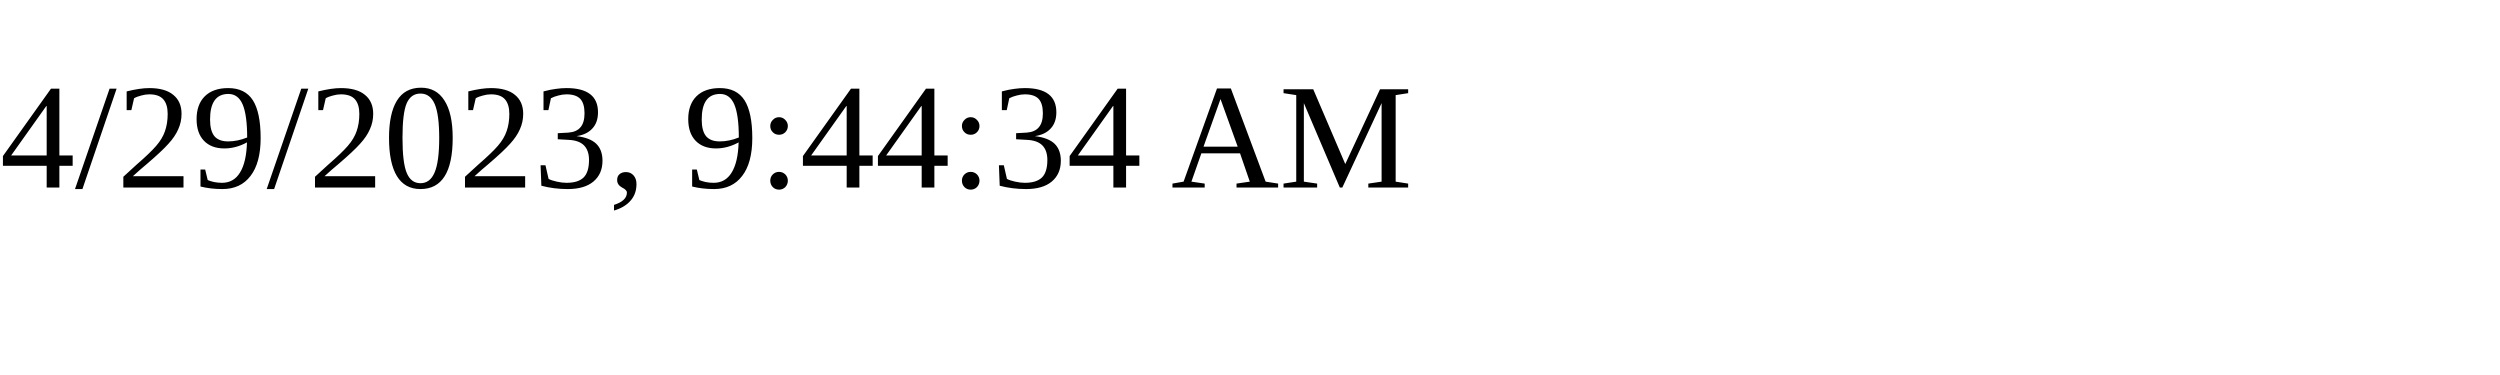
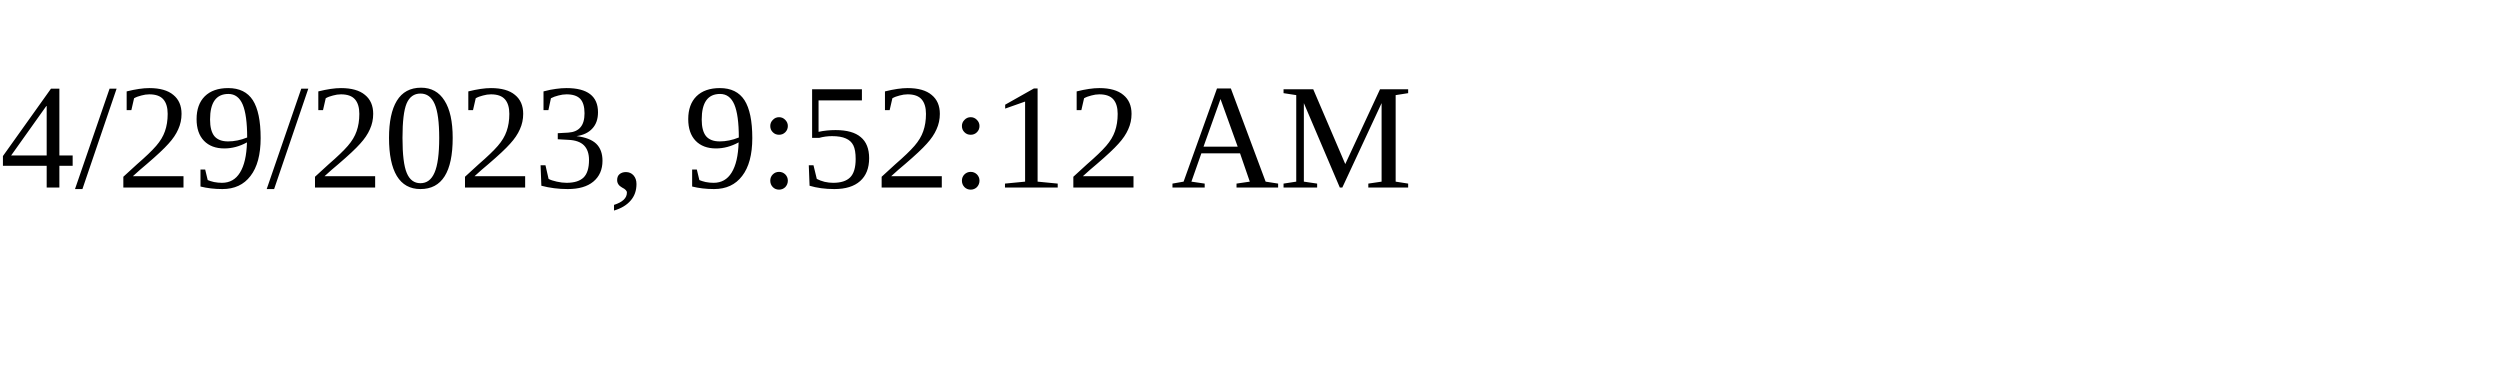
<svg xmlns="http://www.w3.org/2000/svg" height="30" width="200">
-   <text x="0" y="15">4/29/2023, 9:44:34 AM</text>
+   <text x="0" y="15">4/29/2023, 9:52:12 AM</text>
</svg>
